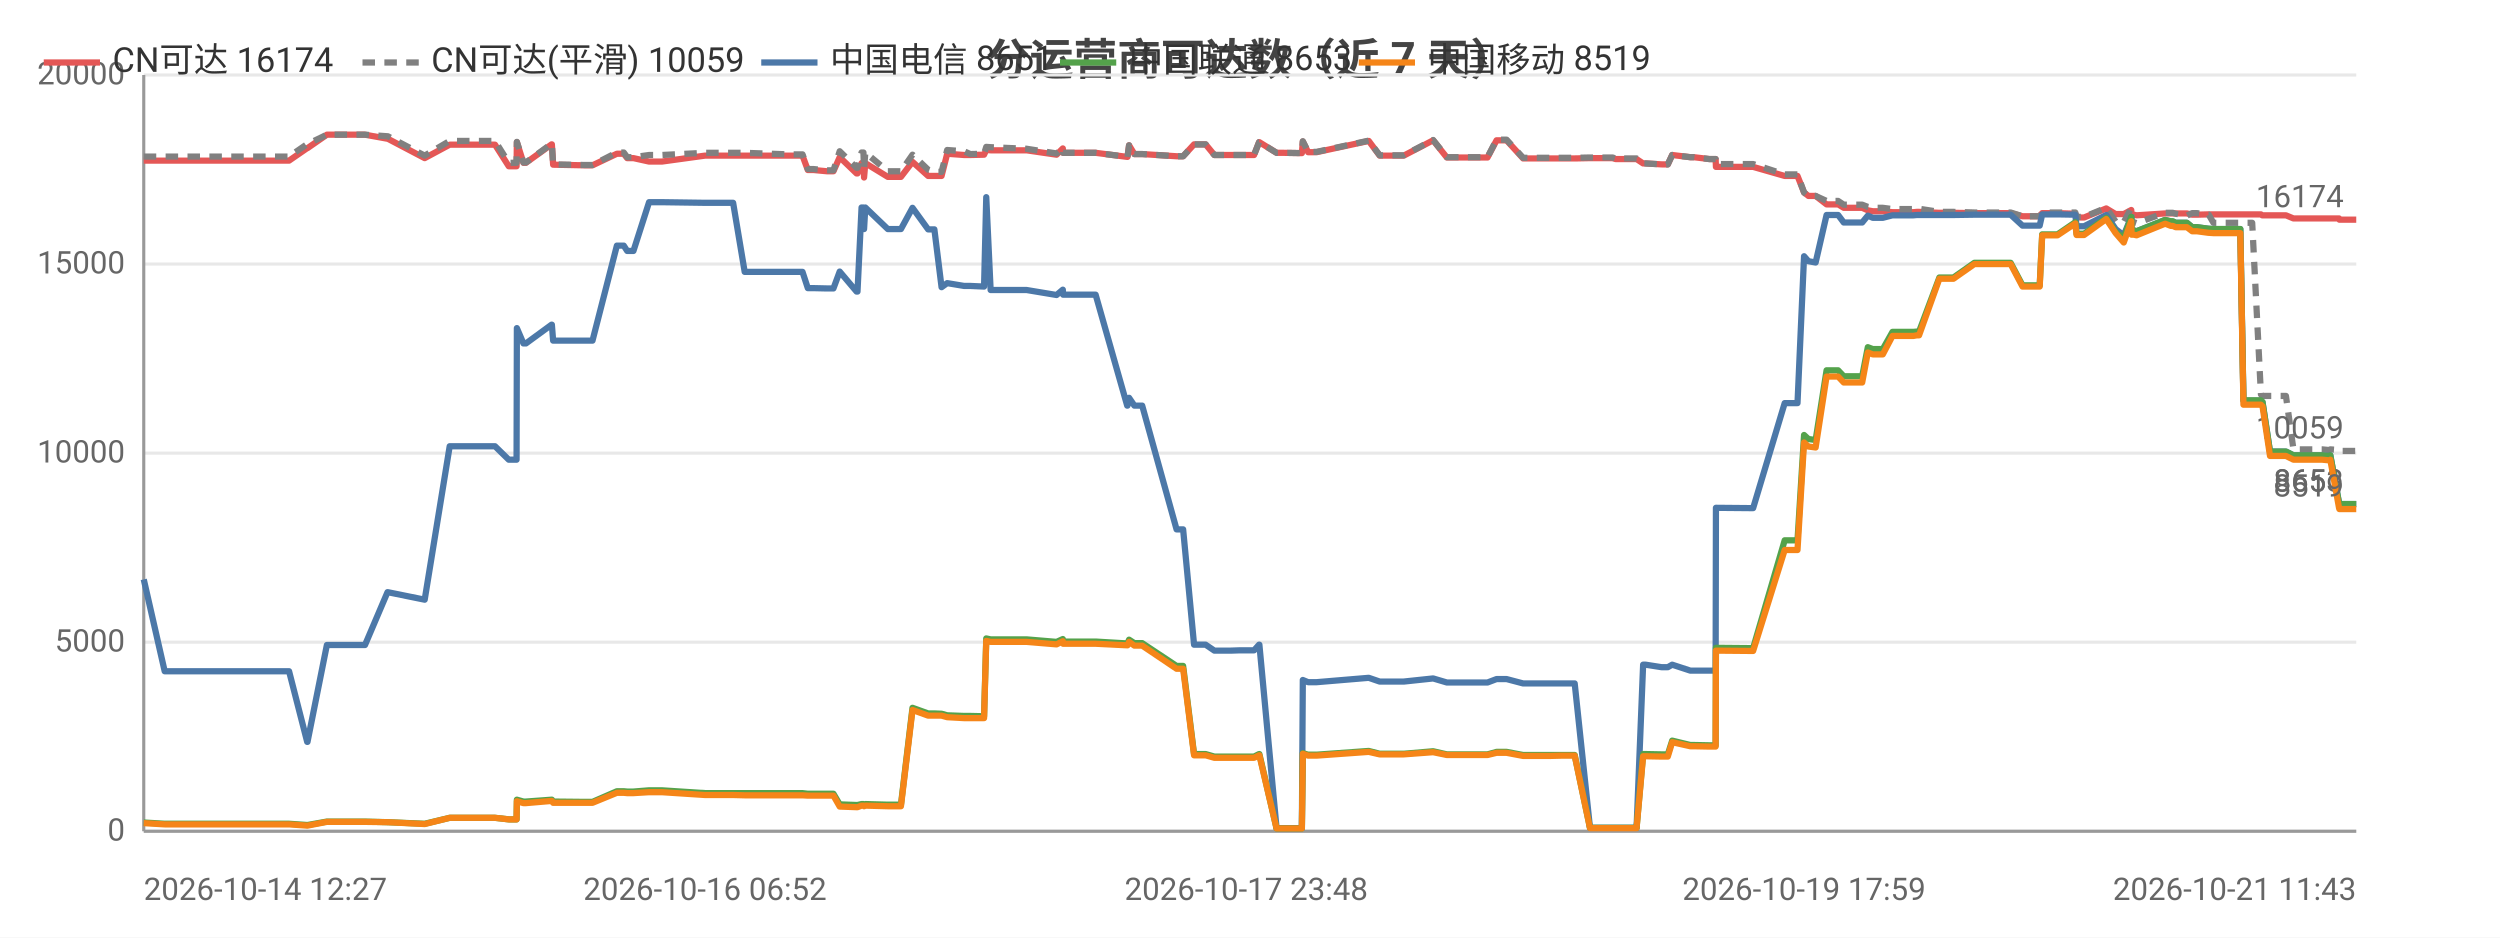
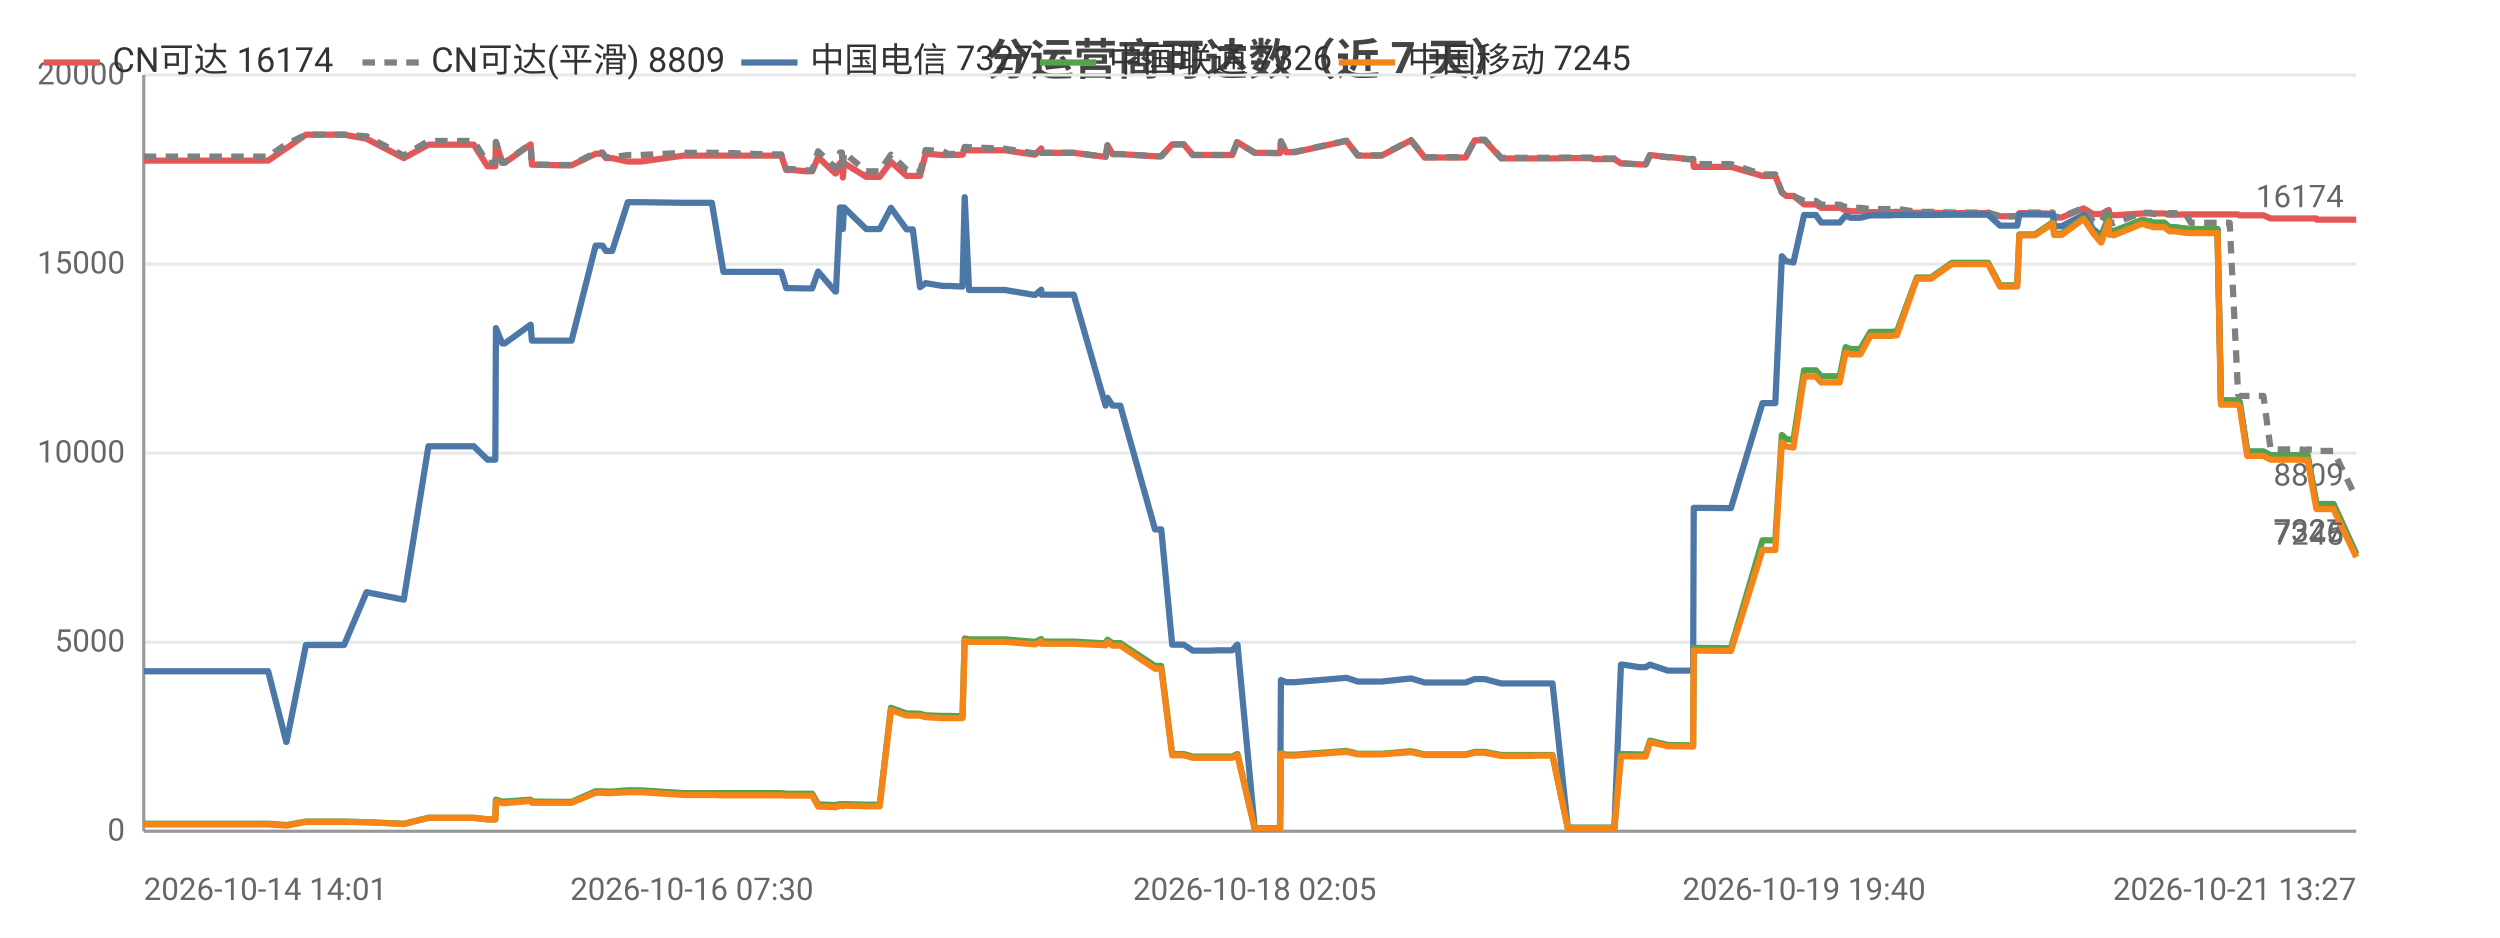
<svg xmlns="http://www.w3.org/2000/svg" width="800" height="300" viewBox="0 0 800 300">
  <rect width="800" height="300" fill="#ffffff" />
  <style>text{font-family:system-ui,-apple-system,'Segoe UI',Roboto,'PingFang SC','Microsoft YaHei','Noto Sans CJK SC',sans-serif}.g{stroke:#e8e8e8;stroke-width:1}.a{stroke:#999;stroke-width:1}.t{font-size:10px;fill:#666}.m{font-size:10px;text-anchor:middle;fill:#666}.e{font-size:10px;text-anchor:end;fill:#666}.l{font-size:11px;fill:#333}.tt{font-size:14px;font-weight:600;text-anchor:middle;fill:#444}.em{font-size:13px;text-anchor:middle;fill:#999}</style>
  <text class="tt" x="400.0" y="24">分运营商可达数（近 7 天）</text>
  <line class="g" x1="46" y1="266" x2="754" y2="266" />
  <text class="e" x="40" y="269">0</text>
  <line class="g" x1="46" y1="205.5" x2="754" y2="205.5" />
  <text class="e" x="40" y="208.5">5000</text>
  <line class="g" x1="46" y1="145" x2="754" y2="145" />
  <text class="e" x="40" y="148">10000</text>
  <line class="g" x1="46" y1="84.5" x2="754" y2="84.5" />
  <text class="e" x="40" y="87.5">15000</text>
  <line class="g" x1="46" y1="24" x2="754" y2="24" />
  <text class="e" x="40" y="27">20000</text>
  <line class="a" x1="46" y1="24" x2="46" y2="266" />
  <line class="a" x1="46" y1="266" x2="754" y2="266" />
-   <polyline fill="none" stroke="#e45756" stroke-width="2" stroke-linejoin="round" points="46,51.4 52.7,51.4 57.5,51.4 67.8,51.4 68.6,51.4 73.2,51.4 78.9,51.4 82.7,51.4 92.5,51.4 98.3,47.4 98.4,47.4 104.6,43.1 104.6,43.1 108.3,43.1 116.8,43.1 124.0,44.4 124.1,44.4 135.9,50.6 143.9,46.3 143.9,46.3 146.2,46.3 146.2,46.3 147.8,46.3 148.8,46.3 150.2,46.3 153.6,46.3 158.4,46.3 162.8,53.2 165.3,53.2 165.4,45.5 167.5,52.1 168.3,52.1 176.5,46.2 176.6,46.2 177.0,52.7 187.0,52.9 187.5,52.9 187.6,52.9 189.6,52.9 197.4,49.2 197.4,49.2 199.6,49.2 200.7,50.6 202.7,50.6 207.7,51.7 207.8,51.7 209.6,51.7 209.6,51.7 211.8,51.7 225.6,49.8 225.7,49.8 226.3,49.8 228.3,49.8 234.6,49.8 238.3,49.8 252.5,49.8 252.9,49.8 253.7,49.8 254.4,49.8 254.6,49.8 256.8,49.8 258.5,54.4 260.3,54.4 264.6,54.8 264.7,54.8 266.7,54.8 268.7,50.3 274.1,55.5 274.4,55.5 275.7,52.2 276.3,52.2 276.5,56.8 276.9,52.2 284.1,56.6 284.2,56.6 286.2,56.6 288.3,56.6 292.0,51.8 292.0,51.8 297.0,56.3 297.0,56.3 299.0,56.3 301.3,56.3 303.1,49.2 303.1,49.2 308.5,49.6 308.5,49.6 310.5,49.6 314.9,49.5 315.6,48.0 315.6,48.0 317.0,48.1 328.5,48.1 338.1,49.5 338.1,49.5 340.1,47.5 340.2,48.9 350.6,48.9 360.7,50.2 360.8,50.2 361.3,46.5 363.0,49.3 365.5,49.3 376.5,50.0 377.6,50.0 377.7,50.0 378.6,50.0 382.1,46.2 383.5,46.2 385.8,46.2 388.6,49.6 390.6,49.6 393.9,49.6 396.8,49.6 396.8,49.6 397.0,49.6 398.8,49.6 401.3,49.6 402.9,45.5 403.0,45.5 408.5,48.9 408.5,48.9 410.6,48.9 416.5,49.0 416.6,49.0 416.9,45.3 418.6,48.7 421.3,48.7 438.0,45.1 441.5,49.8 449.2,49.8 458.6,44.9 463.0,50.4 465.0,50.4 467.9,50.4 472.9,50.4 476.0,50.4 478.9,44.9 479.6,44.9 479.7,44.9 480.1,44.9 480.9,44.9 481.6,44.9 482.1,44.9 487.4,50.7 487.6,50.7 488.1,50.7 491.4,50.7 495.3,50.7 496.0,50.7 499.6,50.7 503.3,50.7 503.9,50.7 508.8,50.6 516.0,50.6 517.0,50.9 517.6,50.9 518.1,50.9 523.7,50.9 525.8,52.3 526.0,52.3 526.6,52.3 531.7,52.6 533.7,52.6 535.1,49.6 535.1,49.6 540.9,50.3 542.0,50.3 547.0,50.9 549.0,50.9 549.1,53.4 560.2,53.4 560.4,53.4 561.0,53.4 571.1,56.3 571.9,56.3 573.0,56.3 573.0,56.3 575.2,56.3 577.3,61.6 578.7,62.7 578.8,62.7 581.0,62.7 584.5,65.4 584.5,65.4 585.2,65.4 586.0,65.4 586.7,65.4 588.2,65.4 590.0,66.5 590.7,66.5 593.8,66.5 595.9,66.5 597.7,67.3 599.3,67.6 601.4,67.6 602.5,67.6 605.6,67.9 607.2,67.9 607.7,67.9 611.3,67.9 611.5,67.9 611.8,67.9 612.3,67.9 613.4,67.8 614.1,67.8 620.6,68.1 620.6,68.1 621.9,68.1 624.0,68.1 624.2,68.1 625.1,68.1 631.8,68.2 631.8,68.2 632.5,68.2 633.2,68.2 634.2,68.2 643.4,68.2 647.2,69.2 650.5,69.2 652.7,69.2 653.5,68.2 653.5,68.2 654.3,68.2 654.3,68.2 654.8,68.2 655.1,68.2 658.4,68.2 664.1,68.4 664.5,69.6 664.6,69.6 666.9,69.6 674.0,66.7 674.0,66.7 677.0,68.5 679.6,68.5 679.6,68.5 682.0,67.2 682.1,68.7 682.8,68.7 683.7,68.9 692.8,68.3 692.9,68.3 694.7,68.3 695.3,68.3 696.2,68.3 699.8,68.3 699.8,68.3 701.5,68.7 702.4,68.7 703.0,68.7 706.7,68.6 706.8,68.6 708.3,68.6 712.9,68.6 713.1,68.6 713.4,68.6 713.4,68.6 713.8,68.6 714.7,68.6 716.2,68.6 716.9,68.6 716.9,68.6 717.9,68.6 720.3,68.6 720.7,68.6 720.7,68.6 723.5,68.6 723.9,68.9 724.0,68.9 726.4,68.9 728.4,68.9 729.1,68.9 729.2,68.9 731.5,68.9 733.9,69.9 734.0,69.9 736.6,69.9 738.2,69.9 739.7,69.9 740.2,69.9 740.3,69.9 741.0,69.9 743.1,69.9 745.2,69.9 745.3,69.9 745.7,69.9 748.5,69.9 748.6,70.3 749.9,70.3 750.8,70.3 750.9,70.3 751.3,70.3 754,70.3" />
+   <polyline fill="none" stroke="#e45756" stroke-width="2" stroke-linejoin="round" points="46,51.4 50.9,51.4 61.2,51.4 61.9,51.4 66.6,51.4 72.3,51.4 76.0,51.4 85.8,51.4 91.6,47.4 91.7,47.4 97.9,43.1 97.9,43.1 101.6,43.1 110.1,43.1 117.3,44.4 117.3,44.4 129.2,50.6 137.1,46.3 137.2,46.3 139.4,46.3 139.5,46.3 141.0,46.3 142.0,46.3 143.4,46.3 146.9,46.3 151.6,46.3 156.0,53.2 158.5,53.2 158.7,45.5 160.7,52.1 161.5,52.1 169.8,46.2 169.8,46.2 170.2,52.7 180.2,52.9 180.7,52.9 180.8,52.9 182.9,52.9 190.6,49.2 190.6,49.2 192.8,49.2 193.9,50.6 195.9,50.6 200.9,51.7 201.0,51.7 202.8,51.7 202.8,51.7 205.0,51.7 218.8,49.8 218.8,49.8 219.5,49.8 221.4,49.8 227.8,49.8 231.5,49.8 245.7,49.8 246.1,49.8 246.9,49.8 247.6,49.8 247.8,49.8 250.0,49.8 251.6,54.4 253.4,54.4 257.8,54.8 257.8,54.8 259.9,54.8 261.8,50.3 267.3,55.5 267.5,55.5 268.8,52.2 269.4,52.2 269.7,56.8 270.1,52.2 277.2,56.6 277.3,56.6 279.3,56.6 281.5,56.6 285.1,51.8 285.1,51.8 290.1,56.3 290.1,56.3 292.1,56.3 294.4,56.3 296.2,49.2 296.2,49.2 301.6,49.6 301.6,49.6 303.6,49.6 308.0,49.5 308.7,48.0 308.7,48.0 310.1,48.1 321.6,48.1 331.1,49.5 331.2,49.5 333.2,47.5 333.3,48.9 343.6,48.9 353.8,50.2 353.8,50.2 354.4,46.5 356.0,49.3 358.5,49.3 369.6,50.0 370.7,50.0 370.8,50.0 371.6,50.0 375.1,46.2 376.5,46.2 378.8,46.2 381.7,49.6 383.6,49.6 387.0,49.6 389.8,49.6 389.8,49.6 390.0,49.6 391.8,49.6 394.3,49.6 395.9,45.5 396.0,45.5 401.5,48.9 401.5,48.9 403.6,48.9 409.5,49.0 409.6,49.0 409.9,45.3 411.6,48.7 414.3,48.7 430.9,45.1 434.5,49.8 442.1,49.8 451.5,44.9 455.9,50.4 457.9,50.4 460.9,50.4 465.9,50.4 469.0,50.4 471.9,44.9 472.5,44.9 472.7,44.9 473.0,44.9 473.8,44.9 474.6,44.9 475.1,44.9 480.4,50.7 480.5,50.7 481.0,50.7 484.3,50.7 488.2,50.7 488.9,50.7 492.5,50.7 496.2,50.7 496.8,50.7 501.7,50.6 508.9,50.6 509.9,50.9 510.5,50.9 511.0,50.9 516.6,50.9 518.7,52.3 518.9,52.3 519.5,52.3 524.6,52.6 526.6,52.6 528.0,49.6 528.0,49.6 533.7,50.3 534.9,50.3 539.9,50.9 541.8,50.9 542.0,53.4 553.1,53.4 553.3,53.4 553.9,53.4 564.0,56.3 564.8,56.3 565.8,56.3 565.9,56.3 568.1,56.3 570.2,61.6 571.6,62.7 571.6,62.7 573.9,62.7 577.3,65.4 577.3,65.4 578.1,65.4 578.9,65.4 579.5,65.4 581.1,65.4 582.8,66.5 583.6,66.5 586.6,66.5 588.7,66.5 590.6,67.3 592.2,67.6 594.2,67.6 595.3,67.6 598.5,67.9 600.0,67.9 600.5,67.9 604.2,67.9 604.3,67.9 604.7,67.9 605.2,67.9 606.2,67.8 607.0,67.8 613.4,68.1 613.4,68.1 614.7,68.1 616.8,68.1 617.0,68.1 617.9,68.1 624.6,68.2 624.6,68.2 625.4,68.2 626.0,68.2 627.0,68.2 636.2,68.2 640.0,69.2 643.2,69.2 645.5,69.2 646.2,68.2 646.3,68.2 647.1,68.2 647.1,68.2 647.6,68.2 647.9,68.2 651.2,68.2 656.9,68.4 657.3,69.6 657.4,69.6 659.7,69.6 666.7,66.7 666.8,66.7 669.8,68.5 672.3,68.5 672.4,68.5 674.8,67.2 674.9,68.7 675.5,68.7 676.4,68.9 685.5,68.3 685.6,68.3 687.5,68.3 688.1,68.3 688.9,68.3 692.5,68.3 692.6,68.3 694.2,68.7 695.1,68.7 695.8,68.7 699.5,68.6 699.5,68.6 701.1,68.6 705.6,68.6 705.8,68.6 706.1,68.6 706.2,68.6 706.5,68.6 707.4,68.6 708.9,68.6 709.6,68.6 709.6,68.6 710.7,68.6 713.1,68.6 713.4,68.6 713.5,68.6 716.2,68.6 716.6,68.9 716.7,68.9 719.1,68.9 721.1,68.9 721.9,68.9 721.9,68.9 724.3,68.9 726.6,69.9 726.7,69.9 729.3,69.9 730.9,69.9 732.4,69.9 732.9,69.9 733.0,69.9 733.7,69.9 735.8,69.9 737.9,69.9 738.0,69.9 738.4,69.9 741.2,69.9 741.3,70.3 742.6,70.3 743.5,70.3 743.6,70.3 744.0,70.3 746.7,70.3 754,70.3" />
  <text class="t" x="750" y="66.3" text-anchor="end" fill="#e45756">16174</text>
-   <polyline fill="none" stroke="#808080" stroke-width="2" stroke-dasharray="4,3" stroke-linejoin="round" points="46,50.1 52.7,50.1 57.5,50.1 67.8,50.1 68.6,50.1 73.2,50.1 78.9,50.1 82.7,50.1 92.5,50.1 98.3,46.1 98.4,46.1 104.6,43.1 104.6,43.1 108.3,43.1 116.8,43.1 124.0,43.6 124.1,43.6 135.9,49.8 143.9,45.1 143.9,45.1 146.2,45.1 146.2,45.1 147.8,45.1 148.8,45.1 150.2,45.1 153.6,45.1 158.4,45.1 162.8,52.1 165.3,52.1 165.4,45.4 167.5,52.0 168.3,52.0 176.5,46.0 176.6,46.0 177.0,52.6 187.0,52.8 187.5,52.8 187.6,52.8 189.6,52.8 197.4,48.8 197.4,48.8 199.6,48.8 200.7,50.3 202.7,50.3 207.7,49.6 207.8,49.6 209.6,49.6 209.6,49.6 211.8,49.6 225.6,48.9 225.7,48.9 226.3,48.9 228.3,48.9 234.6,48.9 238.3,48.9 252.5,49.4 252.9,49.4 253.7,49.4 254.4,49.4 254.6,49.4 256.8,49.4 258.5,54.1 260.3,54.1 264.6,54.5 264.7,54.5 266.7,54.5 268.7,48.4 274.1,53.7 274.4,53.7 275.7,48.8 276.3,48.8 276.5,54.1 276.9,48.8 284.1,54.8 284.2,54.8 286.2,54.8 288.3,54.8 292.0,49.5 292.0,49.5 297.0,54.3 297.0,54.3 299.0,55.0 301.3,55.0 303.1,48.0 303.1,48.0 308.5,48.4 308.5,48.4 310.5,49.3 314.9,49.2 315.6,47.0 315.6,47.0 317.0,47.1 328.5,47.6 338.1,49.1 338.1,49.1 340.1,47.4 340.2,48.9 350.6,48.9 360.7,50.2 360.8,50.2 361.3,46.5 363.0,49.3 365.5,49.3 376.5,50.0 377.6,50.0 377.7,50.0 378.6,50.0 382.1,46.2 383.5,46.2 385.8,46.2 388.6,49.6 390.6,49.6 393.9,49.6 396.8,49.6 396.8,49.6 397.0,49.6 398.8,49.6 401.3,49.6 402.9,45.5 403.0,45.5 408.5,48.9 408.5,48.9 410.6,48.9 416.5,49.0 416.6,49.0 416.9,45.2 418.6,48.6 421.3,48.6 438.0,45.0 441.5,49.7 449.2,49.7 458.6,44.8 463.0,50.3 465.0,50.3 467.9,50.3 472.9,50.3 476.0,50.3 478.9,44.7 479.6,44.7 479.7,44.7 480.1,44.7 480.9,44.7 481.6,44.7 482.1,44.7 487.4,50.5 487.6,50.5 488.1,50.5 491.4,50.5 495.3,50.5 496.0,50.5 499.6,50.5 503.3,50.5 503.9,50.5 508.8,50.4 516.0,50.4 517.0,50.7 517.6,50.7 518.1,50.7 523.7,50.7 525.8,52.3 526.0,52.3 526.6,52.3 531.7,52.6 533.7,52.6 535.1,49.6 535.1,49.6 540.9,50.3 542.0,50.3 547.0,50.9 549.0,50.9 549.1,52.5 560.2,52.5 560.4,52.5 561.0,52.5 571.1,55.8 571.9,55.8 573.0,55.8 573.0,55.8 575.2,55.8 577.3,61.6 578.7,62.7 578.8,62.7 581.0,62.7 584.5,64.3 584.5,64.3 585.2,64.3 586.0,64.3 586.7,64.3 588.2,64.3 590.0,65.5 590.7,65.5 593.8,65.5 595.9,65.5 597.7,66.2 599.3,66.5 601.4,66.5 602.5,66.5 605.6,66.9 607.2,66.9 607.7,66.9 611.3,66.9 611.5,66.9 611.8,66.9 612.3,66.9 613.4,66.8 614.1,66.8 620.6,67.8 620.6,67.8 621.9,67.8 624.0,67.8 624.2,67.8 625.1,67.8 631.8,68.0 631.8,68.0 632.5,68.0 633.2,68.0 634.2,68.0 643.4,68.0 647.2,69.2 650.5,69.2 652.7,69.2 653.5,68.0 653.5,68.0 654.3,68.0 654.3,68.0 654.8,68.0 655.1,68.0 658.4,68.0 664.1,68.0 664.5,69.4 664.6,69.4 666.9,69.4 674.0,66.5 674.0,66.5 677.0,70.9 679.6,71.1 679.6,71.1 682.0,66.5 682.1,71.1 682.8,71.1 683.7,71.4 692.8,68.1 692.9,68.1 694.7,68.1 695.3,68.1 696.2,68.4 699.8,69.0 699.8,69.0 701.5,68.2 702.4,68.2 703.0,68.2 706.7,68.7 706.8,68.7 708.3,71.3 712.9,71.3 713.1,71.3 713.4,71.3 713.4,71.3 713.8,71.3 714.7,71.3 716.2,71.3 716.9,71.3 716.9,71.3 717.9,71.3 720.3,71.3 720.7,71.3 720.7,71.3 723.5,126.2 723.9,126.7 724.0,126.7 726.4,126.7 728.4,126.7 729.1,126.7 729.2,126.7 731.5,126.7 733.9,143.8 734.0,143.8 736.6,143.8 738.2,143.8 739.7,143.8 740.2,143.8 740.3,143.8 741.0,143.8 743.1,143.8 745.2,144.0 745.3,144.0 745.7,143.8 748.5,144.0 748.6,144.3 749.9,144.3 750.8,144.3 750.9,144.3 751.3,144.3 754,144.3" />
-   <text class="t" x="750" y="140.3" text-anchor="end" fill="#808080">10059</text>
-   <polyline fill="none" stroke="#4c78a8" stroke-width="2" stroke-linejoin="round" points="46,185.4 52.7,214.8 57.5,214.8 67.8,214.8 68.6,214.8 73.2,214.8 78.9,214.8 82.7,214.8 92.5,214.8 98.3,237.4 98.4,237.4 104.6,206.4 104.6,206.4 108.3,206.4 116.8,206.4 124.0,189.5 124.1,189.5 135.9,191.9 143.9,142.8 143.9,142.8 146.2,142.8 146.2,142.8 147.8,142.8 148.8,142.8 150.2,142.8 153.6,142.8 158.4,142.8 162.8,147.1 165.3,147.1 165.4,105.0 167.5,109.9 168.3,109.9 176.5,103.9 176.6,103.9 177.0,109.0 187.0,109.0 187.5,109.0 187.6,109.0 189.6,109.0 197.4,78.6 197.4,78.6 199.6,78.6 200.7,80.3 202.7,80.3 207.7,64.7 207.8,64.7 209.6,64.7 209.6,64.7 211.8,64.7 225.6,64.9 225.7,64.9 226.3,64.9 228.3,64.9 234.6,64.9 238.3,87.0 252.5,87.0 252.9,87.0 253.7,87.0 254.4,87.0 254.6,87.0 256.8,87.0 258.5,92.2 260.3,92.2 264.6,92.3 264.7,92.3 266.7,92.3 268.7,86.9 274.1,93.3 274.4,93.3 275.7,66.4 276.3,66.4 276.5,73.3 276.9,66.4 284.1,73.3 284.2,73.3 286.2,73.3 288.3,73.3 292.0,66.5 292.0,66.5 297.0,73.4 297.0,73.4 299.0,73.4 301.3,91.9 303.1,90.6 303.1,90.6 308.5,91.5 308.5,91.5 310.5,91.5 314.9,91.7 315.6,63.1 315.6,63.1 317.0,92.8 328.5,92.8 338.1,94.4 338.1,94.4 340.1,92.7 340.2,94.3 350.6,94.3 360.7,129.8 360.8,129.8 361.3,127.3 363.0,129.8 365.5,129.8 376.5,169.4 377.6,169.4 377.7,169.4 378.6,169.4 382.1,206.3 383.5,206.3 385.8,206.3 388.6,208.2 390.6,208.2 393.9,208.2 396.8,208.1 396.8,208.1 397.0,208.1 398.8,208.1 401.3,208.1 402.9,206.3 403.0,206.3 408.5,265.0 408.5,265.0 410.6,265.0 416.5,265.0 416.6,265.0 416.9,217.6 418.6,218.3 421.3,218.3 438.0,216.9 441.5,218.1 449.2,218.1 458.6,217.1 463.0,218.4 465.0,218.4 467.9,218.4 472.9,218.4 476.0,218.4 478.9,217.3 479.6,217.3 479.7,217.3 480.1,217.3 480.9,217.3 481.6,217.3 482.1,217.3 487.4,218.7 487.6,218.7 488.1,218.7 491.4,218.7 495.3,218.7 496.0,218.7 499.6,218.7 503.3,218.7 503.9,218.7 508.8,264.9 516.0,264.9 517.0,264.9 517.6,264.9 518.1,264.9 523.7,264.9 525.8,212.7 526.0,212.7 526.6,212.7 531.7,213.5 533.7,213.5 535.1,212.7 535.1,212.7 540.9,214.6 542.0,214.6 547.0,214.6 549.0,214.6 549.1,162.5 560.2,162.6 560.4,162.6 561.0,162.6 571.1,129.0 571.9,129.0 573.0,129.0 573.0,129.0 575.2,129.0 577.3,82.0 578.7,83.6 578.8,83.6 581.0,84.0 584.5,68.8 584.5,68.8 585.2,68.8 586.0,68.8 586.7,68.8 588.2,68.8 590.0,71.2 590.7,71.2 593.8,71.2 595.9,71.2 597.7,69.0 599.3,69.7 601.4,69.7 602.5,69.7 605.6,68.9 607.2,68.9 607.7,68.9 611.3,68.9 611.5,68.9 611.8,68.9 612.3,68.9 613.4,68.8 614.1,68.8 620.6,68.8 620.6,68.8 621.9,68.8 624.0,68.8 624.2,68.8 625.1,68.8 631.8,68.7 631.8,68.7 632.5,68.7 633.2,68.7 634.2,68.7 643.4,68.7 647.2,72.2 650.5,72.2 652.7,72.2 653.5,68.6 653.5,68.6 654.3,68.6 654.3,68.6 654.8,68.6 655.1,68.6 658.4,68.6 664.1,68.7 664.5,72.4 664.6,72.4 666.9,72.4 674.0,68.8 674.0,68.8 677.0,73.3 679.6,75.3 679.6,75.3 682.0,69.4 682.1,73.7 682.8,73.7 683.7,74.0 692.8,70.4 692.9,70.4 694.7,70.9 695.3,70.9 696.2,71.3 699.8,71.3 699.8,71.3 701.5,72.7 702.4,72.7 703.0,72.7 706.7,73.2 706.8,73.2 708.3,73.3 712.9,73.3 713.1,73.3 713.4,73.3 713.4,73.3 713.8,73.3 714.7,73.3 716.2,73.3 716.9,73.3 716.9,73.3 717.9,128.2 720.3,128.2 720.7,128.2 720.7,128.2 723.5,128.2 723.9,128.7 724.0,128.7 726.4,144.5 728.4,144.5 729.1,144.5 729.2,144.5 731.5,144.5 733.9,145.7 734.0,145.7 736.6,145.7 738.2,145.7 739.7,145.7 740.2,145.7 740.3,145.7 741.0,145.7 743.1,145.7 745.2,145.9 745.3,145.9 745.7,145.7 748.5,161.0 748.6,161.3 749.9,161.3 750.8,161.3 750.9,161.3 751.3,161.3 754,161.3" />
-   <text class="t" x="750" y="157.3" text-anchor="end" fill="#4c78a8">8651</text>
-   <polyline fill="none" stroke="#54a24b" stroke-width="2" stroke-linejoin="round" points="46,263.2 52.7,263.6 57.5,263.6 67.8,263.6 68.6,263.6 73.2,263.6 78.9,263.6 82.7,263.6 92.5,263.6 98.3,264.0 98.4,264.0 104.6,262.9 104.6,262.9 108.3,262.9 116.8,262.9 124.0,263.1 124.1,263.1 135.9,263.6 143.9,261.7 143.9,261.7 146.2,261.7 146.2,261.7 147.8,261.7 148.8,261.7 150.2,261.7 153.6,261.7 158.4,261.7 162.8,262.2 165.3,262.2 165.4,255.9 167.5,256.5 168.3,256.5 176.5,255.9 176.6,255.9 177.0,256.5 187.0,256.6 187.5,256.6 187.6,256.6 189.6,256.6 197.4,253.2 197.4,253.2 199.6,253.2 200.7,253.3 202.7,253.3 207.7,252.9 207.8,252.9 209.6,252.9 209.6,252.9 211.8,252.9 225.6,253.8 225.7,253.8 226.3,253.8 228.3,253.8 234.6,253.8 238.3,253.8 252.5,253.8 252.9,253.8 253.7,253.8 254.4,253.8 254.6,253.8 256.8,253.8 258.5,254.0 260.3,254.0 264.6,254.0 264.7,254.0 266.7,254.0 268.7,257.4 274.1,257.6 274.4,257.6 275.7,257.3 276.3,257.3 276.5,257.5 276.9,257.3 284.1,257.5 284.2,257.5 286.2,257.5 288.3,257.5 292.0,226.5 292.0,226.5 297.0,228.3 297.0,228.3 299.0,228.3 301.3,228.4 303.1,228.9 303.1,228.9 308.5,229.1 308.5,229.1 310.5,229.1 314.9,229.2 315.6,204.3 315.6,204.3 317.0,204.6 328.5,204.6 338.1,205.4 338.1,205.4 340.1,204.5 340.2,205.3 350.6,205.3 360.7,205.9 360.8,205.9 361.3,204.7 363.0,205.8 365.5,205.8 376.5,213.1 377.6,213.1 377.7,213.1 378.6,213.1 382.1,241.3 383.5,241.3 385.8,241.3 388.6,242.1 390.6,242.1 393.9,242.1 396.8,242.1 396.8,242.1 397.0,242.1 398.8,242.1 401.3,242.1 402.9,241.3 403.0,241.3 408.5,265.1 408.5,265.1 410.6,265.1 416.5,265.1 416.6,265.1 416.9,241.0 418.6,241.5 421.3,241.5 438.0,240.3 441.5,241.2 449.2,241.2 458.6,240.4 463.0,241.4 465.0,241.4 467.9,241.4 472.9,241.4 476.0,241.4 478.9,240.6 479.6,240.6 479.7,240.6 480.1,240.6 480.9,240.6 481.6,240.6 482.1,240.6 487.4,241.6 487.6,241.6 488.1,241.6 491.4,241.6 495.3,241.6 496.0,241.6 499.6,241.6 503.3,241.6 503.9,241.6 508.8,264.9 516.0,264.9 517.0,264.9 517.6,264.9 518.1,264.9 523.7,264.9 525.8,241.3 526.0,241.3 526.6,241.3 531.7,241.4 533.7,241.4 535.1,237.0 535.1,237.0 540.9,238.4 542.0,238.4 547.0,238.5 549.0,238.5 549.1,207.3 560.2,207.4 560.4,207.4 561.0,207.4 571.1,172.9 571.9,172.9 573.0,172.9 573.0,172.9 575.2,172.9 577.3,139.2 578.7,140.5 578.8,140.5 581.0,140.8 584.5,118.5 584.5,118.5 585.2,118.5 586.0,118.5 586.7,118.5 588.2,118.5 590.0,120.4 590.7,120.4 593.8,120.4 595.9,120.4 597.7,111.1 599.3,111.7 601.4,111.7 602.5,111.7 605.6,106.2 607.2,106.2 607.7,106.2 611.3,106.2 611.5,106.2 611.8,106.2 612.3,106.2 613.4,106.1 614.1,106.1 620.6,88.8 620.6,88.8 621.9,88.8 624.0,88.8 624.2,88.8 625.1,88.8 631.8,84.1 631.8,84.1 632.5,84.1 633.2,84.1 634.2,84.1 643.4,84.1 647.2,91.3 650.5,91.3 652.7,91.3 653.5,75.0 653.5,75.0 654.3,75.0 654.3,75.0 654.8,75.0 655.1,75.0 658.4,75.0 664.1,71.1 664.5,74.8 664.6,74.8 666.9,74.8 674.0,69.7 674.0,69.7 677.0,74.2 679.6,76.2 679.6,76.2 682.0,69.4 682.1,73.8 682.8,73.8 683.7,74.0 692.8,70.4 692.9,70.4 694.7,70.8 695.3,70.8 696.2,71.3 699.8,71.3 699.8,71.3 701.5,72.7 702.4,72.7 703.0,72.7 706.7,73.2 706.8,73.2 708.3,73.3 712.9,73.3 713.1,73.3 713.4,73.3 713.4,73.3 713.8,73.3 714.7,73.3 716.2,73.3 716.9,73.3 716.9,73.3 717.9,128.1 720.3,128.1 720.7,128.1 720.7,128.1 723.5,128.1 723.9,128.6 724.0,128.6 726.4,144.5 728.4,144.5 729.1,144.5 729.2,144.5 731.5,144.5 733.9,145.7 734.0,145.7 736.6,145.7 738.2,145.7 739.7,145.7 740.2,145.7 740.3,145.7 741.0,145.7 743.1,145.7 745.2,145.9 745.3,145.9 745.7,145.7 748.5,161.0 748.6,161.3 749.9,161.3 750.8,161.3 750.9,161.3 751.3,161.3 754,161.3" />
-   <text class="t" x="750" y="157.3" text-anchor="end" fill="#54a24b">8653</text>
-   <polyline fill="none" stroke="#f58518" stroke-width="2" stroke-linejoin="round" points="46,263.4 52.7,263.8 57.5,263.8 67.8,263.8 68.6,263.8 73.2,263.8 78.9,263.8 82.7,263.8 92.5,263.8 98.3,264.2 98.4,264.2 104.6,263.0 104.6,263.0 108.3,263.0 116.8,263.0 124.0,263.1 124.1,263.1 135.9,263.7 143.9,261.7 143.9,261.7 146.2,261.7 146.2,261.7 147.8,261.7 148.8,261.7 150.2,261.7 153.6,261.7 158.4,261.7 162.8,262.2 165.3,262.2 165.4,256.4 167.5,257.0 168.3,257.0 176.5,256.3 176.6,256.3 177.0,256.9 187.0,256.9 187.5,256.9 187.6,256.9 189.6,256.9 197.4,253.7 197.4,253.7 199.6,253.7 200.7,253.8 202.7,253.8 207.7,253.5 207.8,253.5 209.6,253.5 209.6,253.5 211.8,253.5 225.6,254.4 225.7,254.4 226.3,254.4 228.3,254.4 234.6,254.4 238.3,254.5 252.5,254.5 252.9,254.5 253.7,254.5 254.4,254.5 254.6,254.5 256.8,254.5 258.5,254.6 260.3,254.6 264.6,254.6 264.7,254.6 266.7,254.6 268.7,258.1 274.1,258.3 274.4,258.3 275.7,257.8 276.3,257.8 276.5,258.0 276.9,257.8 284.1,258.0 284.2,258.0 286.2,258.0 288.3,258.0 292.0,227.2 292.0,227.2 297.0,229.0 297.0,229.0 299.0,229.0 301.3,229.0 303.1,229.5 303.1,229.5 308.5,229.8 308.5,229.8 310.5,229.8 314.9,229.8 315.6,205.1 315.6,205.1 317.0,205.4 328.5,205.4 338.1,206.2 338.1,206.2 340.1,205.2 340.2,206.0 350.6,206.0 360.7,206.5 360.8,206.5 361.3,205.4 363.0,206.6 365.5,206.6 376.5,214.0 377.6,214.0 377.7,214.0 378.6,214.0 382.1,241.7 383.5,241.7 385.8,241.7 388.6,242.5 390.6,242.5 393.9,242.5 396.8,242.5 396.8,242.5 397.0,242.5 398.8,242.5 401.3,242.5 402.9,241.7 403.0,241.7 408.5,265.1 408.5,265.1 410.6,265.1 416.5,265.1 416.6,265.1 416.9,241.2 418.6,241.8 421.3,241.8 438.0,240.6 441.5,241.4 449.2,241.4 458.6,240.7 463.0,241.6 465.0,241.6 467.9,241.6 472.9,241.6 476.0,241.6 478.9,240.9 479.6,240.9 479.7,240.9 480.1,240.9 480.9,240.9 481.6,240.9 482.1,240.9 487.4,241.9 487.6,241.9 488.1,241.9 491.4,241.9 495.3,241.9 496.0,241.9 499.6,241.8 503.3,241.8 503.9,241.8 508.8,265.0 516.0,265.0 517.0,265.0 517.6,265.0 518.1,265.0 523.7,265.0 525.8,242.0 526.0,242.0 526.6,242.0 531.7,242.1 533.7,242.1 535.1,237.5 535.1,237.5 540.9,238.8 542.0,238.8 547.0,238.9 549.0,238.9 549.1,208.2 560.2,208.3 560.4,208.3 561.0,208.3 571.1,176.0 571.9,176.0 573.0,176.0 573.0,176.0 575.2,176.0 577.3,141.6 578.7,142.9 578.8,142.9 581.0,143.2 584.5,120.5 584.5,120.5 585.2,120.5 586.0,120.5 586.7,120.5 588.2,120.5 590.0,122.4 590.7,122.4 593.8,122.4 595.9,122.4 597.7,112.8 599.3,113.4 601.4,113.4 602.5,113.4 605.6,107.5 607.2,107.5 607.7,107.5 611.3,107.5 611.5,107.5 611.8,107.5 612.3,107.5 613.4,107.3 614.1,107.3 620.6,89.2 620.6,89.2 621.9,89.2 624.0,89.2 624.2,89.2 625.1,89.2 631.8,84.5 631.8,84.5 632.5,84.5 633.2,84.5 634.2,84.5 643.4,84.5 647.2,91.7 650.5,91.7 652.7,91.7 653.5,75.3 653.5,75.3 654.3,75.3 654.3,75.3 654.8,75.3 655.1,75.3 658.4,75.3 664.1,71.5 664.5,75.2 664.6,75.2 666.9,75.2 674.0,70.1 674.0,70.1 677.0,74.6 679.6,77.6 679.6,77.6 682.0,70.8 682.1,75.1 682.8,75.1 683.7,75.3 692.8,71.6 692.9,71.6 694.7,72.3 695.3,72.3 696.2,72.7 699.8,72.7 699.8,72.7 701.5,74.0 702.4,74.0 703.0,74.0 706.7,74.5 706.8,74.5 708.3,74.6 712.9,74.6 713.1,74.6 713.4,74.6 713.4,74.6 713.8,74.6 714.7,74.6 716.2,74.6 716.9,74.6 716.9,74.6 717.9,129.5 720.3,129.5 720.7,129.5 720.7,129.5 723.5,129.5 723.9,130.0 724.0,130.0 726.4,145.9 728.4,145.9 729.1,145.9 729.2,145.9 731.5,145.9 733.9,147.1 734.0,147.1 736.6,147.1 738.2,147.1 739.7,147.1 740.2,147.1 740.3,147.1 741.0,147.1 743.1,147.1 745.2,147.3 745.3,147.3 745.7,147.1 748.5,162.6 748.6,162.9 749.9,162.9 750.8,162.9 750.9,162.9 751.3,162.9 754,162.9" />
-   <text class="t" x="750" y="158.9" text-anchor="end" fill="#f58518">8519</text>
-   <text class="t" x="46" y="288">2026-10-14 12:27</text>
-   <text class="m" x="225.6" y="288">2026-10-16 06:52</text>
-   <text class="m" x="398.8" y="288">2026-10-17 23:48</text>
-   <text class="m" x="577.3" y="288">2026-10-19 17:59</text>
-   <text class="e" x="754" y="288">2026-10-21 11:43</text>
+   <polyline fill="none" stroke="#808080" stroke-width="2" stroke-dasharray="4,3" stroke-linejoin="round" points="46,50.1 50.9,50.1 61.2,50.1 61.9,50.1 66.6,50.1 72.3,50.1 76.0,50.1 85.8,50.1 91.6,46.1 91.7,46.1 97.9,43.1 97.9,43.1 101.6,43.1 110.1,43.1 117.3,43.6 117.3,43.6 129.2,49.8 137.1,45.1 137.2,45.1 139.4,45.1 139.5,45.1 141.0,45.1 142.0,45.1 143.4,45.1 146.9,45.1 151.6,45.1 156.0,52.1 158.5,52.1 158.7,45.4 160.7,52.0 161.5,52.0 169.8,46.0 169.8,46.0 170.2,52.6 180.2,52.8 180.7,52.8 180.8,52.8 182.9,52.8 190.6,48.8 190.6,48.8 192.8,48.8 193.9,50.3 195.9,50.3 200.9,49.6 201.0,49.6 202.8,49.6 202.8,49.6 205.0,49.6 218.8,48.9 218.8,48.9 219.5,48.9 221.4,48.9 227.8,48.9 231.5,48.9 245.7,49.4 246.1,49.4 246.9,49.4 247.6,49.4 247.8,49.4 250.0,49.4 251.6,54.1 253.4,54.1 257.8,54.5 257.8,54.5 259.9,54.5 261.8,48.4 267.3,53.7 267.5,53.7 268.8,48.8 269.4,48.8 269.7,54.1 270.1,48.8 277.2,54.8 277.3,54.8 279.3,54.8 281.5,54.8 285.1,49.5 285.1,49.5 290.1,54.3 290.1,54.3 292.1,55.0 294.4,55.0 296.2,48.0 296.2,48.0 301.6,48.4 301.6,48.4 303.6,49.3 308.0,49.2 308.7,47.0 308.7,47.0 310.1,47.1 321.6,47.6 331.1,49.1 331.2,49.1 333.2,47.4 333.3,48.9 343.6,48.9 353.8,50.2 353.8,50.2 354.4,46.5 356.0,49.3 358.5,49.3 369.6,50.0 370.7,50.0 370.8,50.0 371.6,50.0 375.1,46.2 376.5,46.2 378.8,46.2 381.7,49.6 383.6,49.6 387.0,49.6 389.8,49.6 389.8,49.6 390.0,49.6 391.8,49.6 394.3,49.6 395.9,45.5 396.0,45.5 401.5,48.9 401.5,48.9 403.6,48.9 409.5,49.0 409.6,49.0 409.9,45.2 411.6,48.6 414.3,48.6 430.9,45.0 434.5,49.7 442.1,49.7 451.5,44.8 455.9,50.3 457.9,50.3 460.9,50.3 465.9,50.3 469.0,50.3 471.9,44.7 472.5,44.7 472.7,44.7 473.0,44.7 473.8,44.7 474.6,44.7 475.1,44.7 480.4,50.5 480.5,50.5 481.0,50.5 484.3,50.5 488.2,50.5 488.9,50.5 492.5,50.5 496.2,50.5 496.8,50.5 501.7,50.4 508.9,50.4 509.9,50.7 510.5,50.7 511.0,50.7 516.6,50.7 518.7,52.3 518.9,52.3 519.5,52.3 524.6,52.6 526.6,52.6 528.0,49.6 528.0,49.6 533.7,50.3 534.9,50.3 539.9,50.9 541.8,50.9 542.0,52.5 553.1,52.5 553.3,52.5 553.9,52.5 564.0,55.8 564.8,55.8 565.8,55.8 565.9,55.8 568.1,55.8 570.2,61.6 571.6,62.7 571.6,62.7 573.9,62.7 577.3,64.3 577.3,64.3 578.1,64.3 578.9,64.3 579.5,64.3 581.1,64.3 582.8,65.5 583.6,65.5 586.6,65.5 588.7,65.5 590.6,66.2 592.2,66.5 594.2,66.5 595.3,66.5 598.5,66.9 600.0,66.9 600.5,66.9 604.2,66.9 604.3,66.9 604.7,66.9 605.2,66.9 606.2,66.8 607.0,66.8 613.4,67.8 613.4,67.8 614.7,67.8 616.8,67.8 617.0,67.8 617.9,67.8 624.6,68.0 624.6,68.0 625.4,68.0 626.0,68.0 627.0,68.0 636.2,68.0 640.0,69.2 643.2,69.2 645.5,69.2 646.2,68.0 646.3,68.0 647.1,68.0 647.1,68.0 647.6,68.0 647.9,68.0 651.2,68.0 656.9,68.0 657.3,69.4 657.4,69.4 659.7,69.4 666.7,66.5 666.8,66.5 669.8,70.9 672.3,71.1 672.4,71.1 674.8,66.5 674.9,71.1 675.5,71.1 676.4,71.4 685.5,68.1 685.6,68.1 687.5,68.1 688.1,68.1 688.9,68.4 692.5,69.0 692.6,69.0 694.2,68.2 695.1,68.2 695.8,68.2 699.5,68.7 699.5,68.7 701.1,71.3 705.6,71.3 705.8,71.3 706.1,71.3 706.2,71.3 706.5,71.3 707.4,71.3 708.9,71.3 709.6,71.3 709.6,71.3 710.7,71.3 713.1,71.3 713.4,71.3 713.5,71.3 716.2,126.2 716.6,126.7 716.7,126.7 719.1,126.7 721.1,126.7 721.9,126.7 721.9,126.7 724.3,126.7 726.6,143.8 726.7,143.8 729.3,143.8 730.9,143.8 732.4,143.8 732.9,143.8 733.0,143.8 733.7,143.8 735.8,143.8 737.9,144.0 738.0,144.0 738.4,143.8 741.2,144.0 741.3,144.3 742.6,144.3 743.5,144.3 743.6,144.3 744.0,144.3 746.7,144.3 754,159.4" />
+   <text class="t" x="750" y="155.4" text-anchor="end" fill="#808080">8809</text>
+   <polyline fill="none" stroke="#4c78a8" stroke-width="2" stroke-linejoin="round" points="46,214.8 50.9,214.8 61.2,214.8 61.9,214.8 66.6,214.8 72.3,214.8 76.0,214.8 85.8,214.8 91.6,237.4 91.7,237.4 97.9,206.4 97.9,206.4 101.6,206.4 110.1,206.4 117.3,189.5 117.3,189.5 129.2,191.9 137.1,142.8 137.2,142.8 139.4,142.8 139.5,142.8 141.0,142.8 142.0,142.8 143.4,142.8 146.9,142.8 151.6,142.8 156.0,147.1 158.5,147.1 158.7,105.0 160.7,109.9 161.5,109.9 169.8,103.9 169.8,103.9 170.2,109.0 180.2,109.0 180.7,109.0 180.8,109.0 182.9,109.0 190.6,78.6 190.6,78.6 192.8,78.6 193.9,80.3 195.9,80.3 200.9,64.7 201.0,64.7 202.8,64.7 202.8,64.7 205.0,64.7 218.8,64.9 218.8,64.9 219.5,64.9 221.4,64.9 227.8,64.9 231.5,87.0 245.7,87.0 246.1,87.0 246.9,87.0 247.6,87.0 247.8,87.0 250.0,87.0 251.6,92.2 253.4,92.2 257.8,92.3 257.8,92.3 259.9,92.3 261.8,86.9 267.3,93.3 267.5,93.3 268.8,66.4 269.4,66.4 269.7,73.3 270.1,66.4 277.2,73.3 277.3,73.3 279.3,73.3 281.5,73.3 285.1,66.5 285.1,66.5 290.1,73.4 290.1,73.4 292.1,73.4 294.4,91.9 296.2,90.6 296.2,90.6 301.6,91.5 301.6,91.5 303.6,91.5 308.0,91.7 308.7,63.1 308.7,63.1 310.1,92.8 321.6,92.8 331.1,94.4 331.2,94.4 333.2,92.7 333.3,94.3 343.6,94.3 353.8,129.8 353.8,129.8 354.4,127.3 356.0,129.8 358.5,129.8 369.6,169.4 370.7,169.4 370.8,169.4 371.6,169.4 375.1,206.3 376.5,206.3 378.8,206.3 381.7,208.2 383.6,208.2 387.0,208.2 389.8,208.1 389.8,208.1 390.0,208.1 391.8,208.1 394.3,208.1 395.9,206.3 396.0,206.3 401.5,265.0 401.5,265.0 403.6,265.0 409.5,265.0 409.6,265.0 409.9,217.6 411.6,218.3 414.3,218.3 430.9,216.9 434.5,218.1 442.1,218.1 451.5,217.1 455.9,218.4 457.9,218.4 460.9,218.4 465.9,218.4 469.0,218.4 471.9,217.3 472.5,217.3 472.7,217.3 473.0,217.3 473.8,217.3 474.6,217.3 475.1,217.3 480.4,218.7 480.5,218.7 481.0,218.7 484.3,218.7 488.2,218.7 488.9,218.7 492.5,218.7 496.2,218.7 496.8,218.7 501.7,264.9 508.9,264.9 509.9,264.9 510.5,264.9 511.0,264.9 516.6,264.9 518.7,212.7 518.9,212.7 519.5,212.7 524.6,213.5 526.6,213.5 528.0,212.7 528.0,212.7 533.7,214.6 534.9,214.6 539.9,214.6 541.8,214.6 542.0,162.5 553.1,162.6 553.3,162.6 553.9,162.6 564.0,129.0 564.8,129.0 565.8,129.0 565.9,129.0 568.1,129.0 570.2,82.0 571.6,83.6 571.6,83.6 573.9,84.0 577.3,68.8 577.3,68.8 578.1,68.8 578.9,68.8 579.5,68.8 581.1,68.8 582.8,71.2 583.6,71.2 586.6,71.2 588.7,71.2 590.6,69.0 592.2,69.7 594.2,69.7 595.3,69.7 598.5,68.9 600.0,68.9 600.5,68.9 604.2,68.9 604.3,68.9 604.7,68.9 605.2,68.9 606.2,68.8 607.0,68.8 613.4,68.8 613.4,68.8 614.7,68.8 616.8,68.8 617.0,68.8 617.9,68.8 624.6,68.7 624.6,68.7 625.4,68.7 626.0,68.7 627.0,68.7 636.2,68.7 640.0,72.2 643.2,72.2 645.5,72.2 646.2,68.6 646.3,68.6 647.1,68.6 647.1,68.6 647.6,68.6 647.9,68.6 651.2,68.6 656.9,68.7 657.3,72.4 657.4,72.4 659.7,72.4 666.7,68.8 666.8,68.8 669.8,73.3 672.3,75.3 672.4,75.3 674.8,69.4 674.9,73.7 675.5,73.7 676.4,74.0 685.5,70.4 685.6,70.4 687.5,70.9 688.1,70.9 688.9,71.3 692.5,71.3 692.6,71.3 694.2,72.7 695.1,72.7 695.8,72.7 699.5,73.2 699.5,73.2 701.1,73.3 705.6,73.3 705.8,73.3 706.1,73.3 706.2,73.3 706.5,73.3 707.4,73.3 708.9,73.3 709.6,73.3 709.6,73.3 710.7,128.2 713.1,128.2 713.4,128.2 713.5,128.2 716.2,128.2 716.6,128.7 716.7,128.7 719.1,144.5 721.1,144.5 721.9,144.5 721.9,144.5 724.3,144.5 726.6,145.7 726.7,145.7 729.3,145.7 730.9,145.7 732.4,145.7 732.9,145.7 733.0,145.7 733.7,145.7 735.8,145.7 737.9,145.9 738.0,145.9 738.4,145.7 741.2,161.0 741.3,161.3 742.6,161.3 743.5,161.3 743.6,161.3 744.0,161.3 746.7,161.3 754,177.3" />
+   <text class="t" x="750" y="173.3" text-anchor="end" fill="#4c78a8">7327</text>
+   <polyline fill="none" stroke="#54a24b" stroke-width="2" stroke-linejoin="round" points="46,263.6 50.9,263.6 61.2,263.6 61.9,263.6 66.6,263.6 72.3,263.6 76.0,263.6 85.8,263.6 91.6,264.0 91.7,264.0 97.9,262.9 97.9,262.9 101.6,262.9 110.1,262.9 117.3,263.1 117.3,263.1 129.2,263.6 137.1,261.7 137.2,261.7 139.4,261.7 139.5,261.7 141.0,261.7 142.0,261.7 143.4,261.7 146.9,261.7 151.6,261.7 156.0,262.2 158.5,262.2 158.7,255.9 160.7,256.5 161.5,256.5 169.8,255.9 169.8,255.9 170.2,256.5 180.2,256.6 180.7,256.6 180.8,256.6 182.9,256.6 190.6,253.2 190.6,253.2 192.8,253.2 193.9,253.3 195.9,253.3 200.9,252.9 201.0,252.9 202.8,252.9 202.8,252.9 205.0,252.9 218.8,253.8 218.8,253.8 219.5,253.8 221.4,253.8 227.8,253.8 231.5,253.8 245.7,253.8 246.1,253.8 246.9,253.8 247.6,253.8 247.8,253.8 250.0,253.8 251.6,254.0 253.4,254.0 257.8,254.0 257.8,254.0 259.9,254.0 261.8,257.4 267.3,257.6 267.5,257.6 268.8,257.3 269.4,257.3 269.7,257.5 270.1,257.3 277.2,257.5 277.3,257.5 279.3,257.5 281.5,257.5 285.1,226.5 285.1,226.5 290.1,228.3 290.1,228.3 292.1,228.3 294.4,228.4 296.2,228.9 296.2,228.9 301.6,229.1 301.6,229.1 303.6,229.1 308.0,229.2 308.7,204.3 308.7,204.3 310.1,204.6 321.6,204.6 331.1,205.4 331.2,205.4 333.2,204.5 333.3,205.3 343.6,205.3 353.8,205.9 353.8,205.9 354.4,204.7 356.0,205.8 358.5,205.8 369.6,213.1 370.7,213.1 370.8,213.1 371.6,213.1 375.1,241.3 376.5,241.3 378.8,241.3 381.7,242.1 383.6,242.1 387.0,242.1 389.8,242.1 389.8,242.1 390.0,242.1 391.8,242.1 394.3,242.1 395.9,241.3 396.0,241.3 401.5,265.1 401.5,265.1 403.6,265.1 409.5,265.1 409.6,265.1 409.9,241.0 411.6,241.5 414.3,241.5 430.9,240.3 434.5,241.2 442.1,241.2 451.5,240.4 455.9,241.4 457.9,241.4 460.9,241.4 465.9,241.4 469.0,241.4 471.9,240.6 472.5,240.6 472.7,240.6 473.0,240.6 473.8,240.6 474.6,240.6 475.1,240.6 480.4,241.6 480.5,241.6 481.0,241.6 484.3,241.6 488.2,241.6 488.9,241.6 492.5,241.6 496.2,241.6 496.8,241.6 501.7,264.9 508.9,264.9 509.9,264.9 510.5,264.9 511.0,264.9 516.6,264.9 518.7,241.3 518.9,241.3 519.5,241.3 524.6,241.4 526.6,241.4 528.0,237.0 528.0,237.0 533.7,238.4 534.9,238.4 539.9,238.5 541.8,238.5 542.0,207.3 553.1,207.4 553.3,207.4 553.9,207.4 564.0,172.9 564.8,172.9 565.8,172.9 565.9,172.9 568.1,172.9 570.2,139.2 571.6,140.5 571.6,140.5 573.9,140.8 577.3,118.5 577.3,118.5 578.1,118.5 578.9,118.5 579.5,118.5 581.1,118.5 582.8,120.4 583.6,120.4 586.6,120.4 588.7,120.4 590.6,111.1 592.2,111.7 594.2,111.7 595.3,111.7 598.5,106.2 600.0,106.2 600.5,106.2 604.2,106.2 604.3,106.2 604.7,106.2 605.2,106.2 606.2,106.1 607.0,106.1 613.4,88.8 613.4,88.8 614.7,88.8 616.8,88.8 617.0,88.8 617.9,88.8 624.6,84.1 624.6,84.1 625.4,84.1 626.0,84.1 627.0,84.1 636.2,84.1 640.0,91.3 643.2,91.3 645.5,91.3 646.2,75.0 646.3,75.0 647.1,75.0 647.1,75.0 647.6,75.0 647.9,75.0 651.2,75.0 656.9,71.1 657.3,74.8 657.4,74.8 659.7,74.8 666.7,69.7 666.8,69.7 669.8,74.2 672.3,76.2 672.4,76.2 674.8,69.4 674.9,73.8 675.5,73.8 676.4,74.0 685.5,70.4 685.6,70.4 687.5,70.8 688.1,70.8 688.9,71.3 692.5,71.3 692.6,71.3 694.2,72.7 695.1,72.7 695.8,72.7 699.5,73.2 699.5,73.2 701.1,73.3 705.6,73.3 705.8,73.3 706.1,73.3 706.2,73.3 706.5,73.3 707.4,73.3 708.9,73.3 709.6,73.3 709.6,73.3 710.7,128.1 713.1,128.1 713.4,128.1 713.5,128.1 716.2,128.1 716.6,128.6 716.7,128.6 719.1,144.5 721.1,144.5 721.9,144.5 721.9,144.5 724.3,144.5 726.6,145.7 726.7,145.7 729.3,145.7 730.9,145.7 732.4,145.7 732.9,145.7 733.0,145.7 733.7,145.7 735.8,145.7 737.9,145.9 738.0,145.9 738.4,145.7 741.2,161.0 741.3,161.3 742.6,161.3 743.5,161.3 743.6,161.3 744.0,161.3 746.7,161.3 754,177.4" />
+   <text class="t" x="750" y="173.4" text-anchor="end" fill="#54a24b">7326</text>
+   <polyline fill="none" stroke="#f58518" stroke-width="2" stroke-linejoin="round" points="46,263.8 50.9,263.8 61.2,263.8 61.9,263.8 66.6,263.8 72.3,263.8 76.0,263.8 85.8,263.8 91.6,264.2 91.7,264.2 97.9,263.0 97.9,263.0 101.6,263.0 110.1,263.0 117.3,263.1 117.3,263.1 129.2,263.7 137.1,261.7 137.2,261.7 139.4,261.7 139.5,261.7 141.0,261.7 142.0,261.7 143.4,261.7 146.9,261.7 151.6,261.7 156.0,262.2 158.5,262.2 158.7,256.4 160.7,257.0 161.5,257.0 169.8,256.3 169.8,256.3 170.2,256.9 180.2,256.9 180.7,256.9 180.8,256.9 182.9,256.9 190.6,253.7 190.6,253.7 192.8,253.7 193.9,253.8 195.9,253.8 200.9,253.5 201.0,253.5 202.8,253.5 202.8,253.5 205.0,253.5 218.8,254.4 218.8,254.4 219.5,254.4 221.4,254.4 227.8,254.4 231.5,254.5 245.7,254.5 246.1,254.5 246.9,254.5 247.6,254.5 247.8,254.5 250.0,254.5 251.6,254.6 253.4,254.6 257.8,254.6 257.8,254.6 259.9,254.6 261.8,258.1 267.3,258.3 267.5,258.3 268.8,257.8 269.4,257.8 269.7,258.0 270.1,257.8 277.2,258.0 277.3,258.0 279.3,258.0 281.5,258.0 285.1,227.2 285.1,227.2 290.1,229.0 290.1,229.0 292.1,229.0 294.4,229.0 296.2,229.5 296.2,229.5 301.6,229.8 301.6,229.8 303.6,229.8 308.0,229.8 308.7,205.1 308.7,205.1 310.1,205.4 321.6,205.4 331.1,206.2 331.2,206.2 333.2,205.2 333.3,206.0 343.6,206.0 353.8,206.5 353.8,206.5 354.4,205.4 356.0,206.6 358.5,206.6 369.6,214.0 370.7,214.0 370.8,214.0 371.6,214.0 375.1,241.7 376.5,241.7 378.8,241.7 381.7,242.5 383.6,242.5 387.0,242.5 389.8,242.5 389.8,242.5 390.0,242.5 391.8,242.5 394.3,242.5 395.9,241.7 396.0,241.7 401.5,265.1 401.5,265.1 403.6,265.1 409.5,265.1 409.6,265.1 409.9,241.2 411.6,241.8 414.3,241.8 430.9,240.6 434.5,241.4 442.1,241.4 451.5,240.7 455.9,241.6 457.9,241.6 460.9,241.6 465.9,241.6 469.0,241.6 471.9,240.9 472.5,240.9 472.7,240.9 473.0,240.9 473.8,240.9 474.6,240.9 475.1,240.9 480.4,241.9 480.5,241.9 481.0,241.9 484.3,241.9 488.2,241.9 488.9,241.9 492.5,241.8 496.2,241.8 496.8,241.8 501.7,265.0 508.9,265.0 509.9,265.0 510.5,265.0 511.0,265.0 516.6,265.0 518.7,242.0 518.9,242.0 519.5,242.0 524.6,242.1 526.6,242.1 528.0,237.5 528.0,237.5 533.7,238.8 534.9,238.8 539.9,238.9 541.8,238.9 542.0,208.2 553.1,208.3 553.3,208.3 553.9,208.3 564.0,176.0 564.8,176.0 565.8,176.0 565.9,176.0 568.1,176.0 570.2,141.6 571.6,142.9 571.6,142.9 573.9,143.2 577.3,120.5 577.3,120.5 578.1,120.5 578.9,120.5 579.5,120.5 581.1,120.5 582.8,122.4 583.6,122.4 586.6,122.4 588.7,122.4 590.6,112.8 592.2,113.4 594.2,113.4 595.3,113.4 598.5,107.5 600.0,107.5 600.5,107.5 604.2,107.5 604.3,107.5 604.7,107.5 605.2,107.5 606.2,107.3 607.0,107.3 613.4,89.2 613.4,89.2 614.7,89.2 616.8,89.2 617.0,89.2 617.9,89.2 624.6,84.5 624.6,84.5 625.4,84.5 626.0,84.5 627.0,84.5 636.2,84.5 640.0,91.7 643.2,91.7 645.5,91.7 646.2,75.3 646.3,75.3 647.1,75.3 647.1,75.3 647.6,75.3 647.9,75.3 651.2,75.3 656.9,71.5 657.3,75.2 657.4,75.2 659.7,75.2 666.7,70.1 666.8,70.1 669.8,74.6 672.3,77.6 672.4,77.6 674.8,70.8 674.9,75.1 675.5,75.1 676.4,75.3 685.5,71.6 685.6,71.6 687.5,72.3 688.1,72.3 688.9,72.7 692.5,72.7 692.6,72.7 694.2,74.0 695.1,74.0 695.8,74.0 699.5,74.5 699.5,74.5 701.1,74.6 705.6,74.6 705.8,74.6 706.1,74.6 706.2,74.6 706.5,74.6 707.4,74.6 708.9,74.6 709.6,74.6 709.6,74.6 710.7,129.5 713.1,129.5 713.4,129.5 713.5,129.5 716.2,129.5 716.6,130.0 716.7,130.0 719.1,145.9 721.1,145.9 721.9,145.9 721.9,145.9 724.3,145.9 726.6,147.1 726.7,147.1 729.3,147.1 730.9,147.1 732.4,147.1 732.9,147.1 733.0,147.1 733.7,147.1 735.8,147.1 737.9,147.3 738.0,147.3 738.4,147.1 741.2,162.6 741.3,162.9 742.6,162.9 743.5,162.9 743.6,162.9 744.0,162.9 746.7,162.9 754,178.3" />
+   <text class="t" x="750" y="174.3" text-anchor="end" fill="#f58518">7245</text>
+   <text class="t" x="46" y="288">2026-10-14 14:01</text>
+   <text class="m" x="221.4" y="288">2026-10-16 07:30</text>
+   <text class="m" x="401.5" y="288">2026-10-18 02:05</text>
+   <text class="m" x="577.3" y="288">2026-10-19 19:40</text>
+   <text class="e" x="754" y="288">2026-10-21 13:27</text>
  <line x1="14" y1="20" x2="32" y2="20" stroke="#e45756" stroke-width="2" />
  <text class="l" x="36" y="23">CN可达 16174</text>
  <line x1="116.0" y1="20" x2="134.0" y2="20" stroke="#808080" stroke-width="2" stroke-dasharray="4,3" />
-   <text class="l" x="138.0" y="23">CN可达(平滑) 10059</text>
-   <line x1="243.6" y1="20" x2="261.6" y2="20" stroke="#4c78a8" stroke-width="2" />
-   <text class="l" x="265.6" y="23">中国电信 8651</text>
-   <line x1="339.2" y1="20" x2="357.2" y2="20" stroke="#54a24b" stroke-width="2" />
-   <text class="l" x="361.2" y="23">中国联通 8653</text>
-   <line x1="434.8" y1="20" x2="452.8" y2="20" stroke="#f58518" stroke-width="2" />
-   <text class="l" x="456.8" y="23">中国移动 8519</text>
+   <text class="l" x="138.0" y="23">CN可达(平滑) 8809</text>
+   <line x1="237.2" y1="20" x2="255.2" y2="20" stroke="#4c78a8" stroke-width="2" />
+   <text class="l" x="259.2" y="23">中国电信 7327</text>
+   <line x1="332.8" y1="20" x2="350.8" y2="20" stroke="#54a24b" stroke-width="2" />
+   <text class="l" x="354.8" y="23">中国联通 7326</text>
+   <line x1="428.4" y1="20" x2="446.4" y2="20" stroke="#f58518" stroke-width="2" />
+   <text class="l" x="450.4" y="23">中国移动 7245</text>
</svg>
